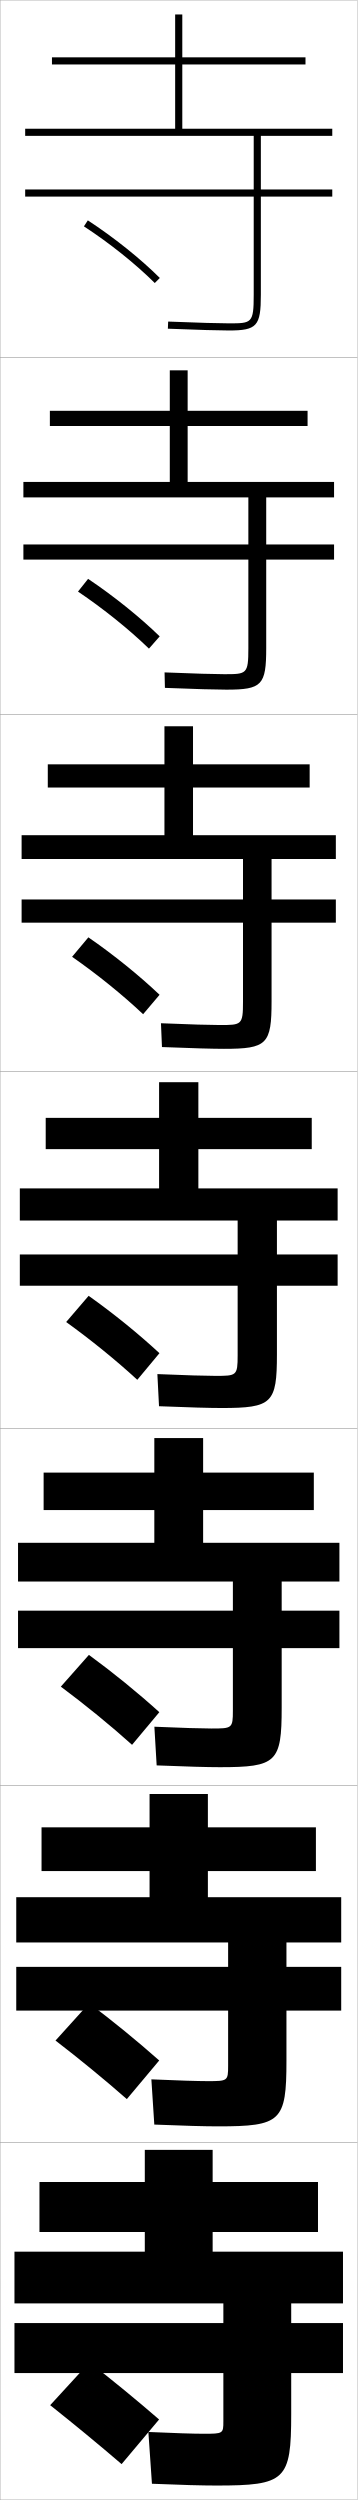
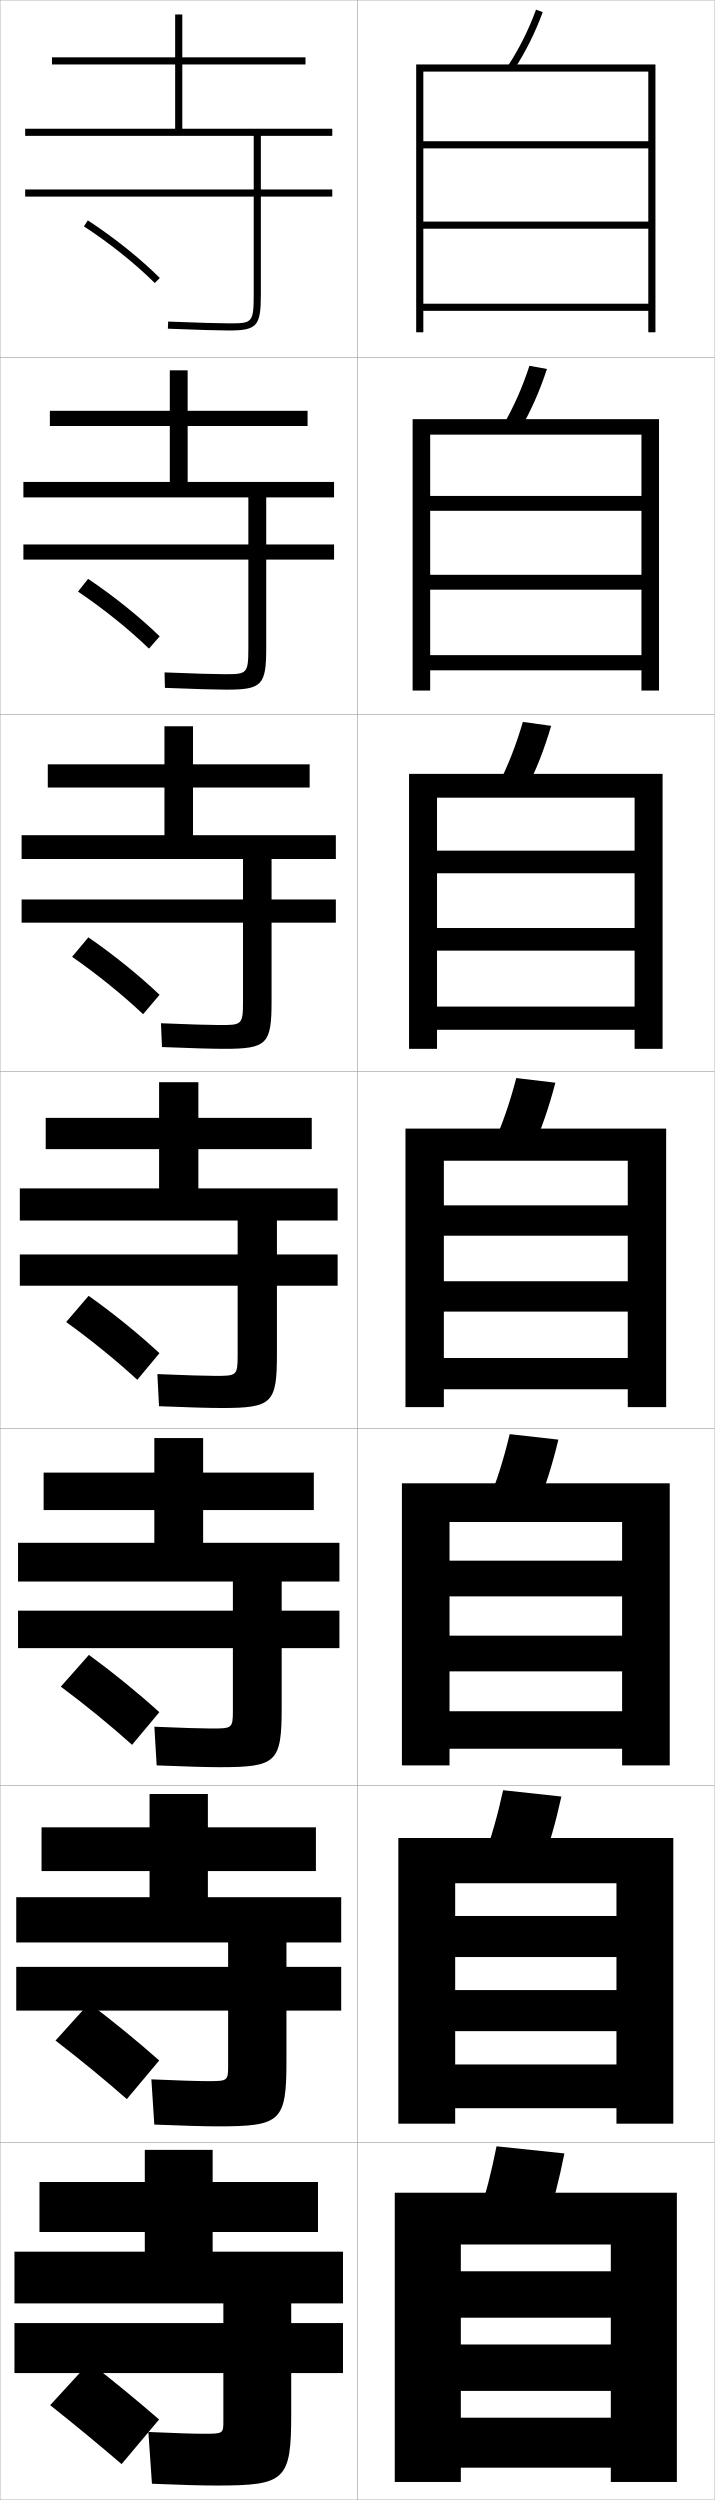
- <svg xmlns="http://www.w3.org/2000/svg" width="100.1" height="700.1" viewBox="0 0 100.1 700.1" overflow="visible" enable-background="new 0 0 100.1 700.1" xml:space="preserve">
+ <svg xmlns="http://www.w3.org/2000/svg" width="200.1" height="700.1" viewBox="0 0 200.1 700.1" overflow="visible" enable-background="new 0 0 200.1 700.1" xml:space="preserve">
  <g id="glyphs">
    <g>
      <rect x="0.05" y="0.05" fill="none" stroke="#999999" stroke-width="0.1" width="100" height="100" />
      <rect x="0.05" y="100.05" fill="none" stroke="#999999" stroke-width="0.1" width="100" height="100" />
      <rect x="0.05" y="200.05" fill="none" stroke="#999999" stroke-width="0.1" width="100" height="100" />
      <rect x="0.05" y="300.05" fill="none" stroke="#999999" stroke-width="0.1" width="100" height="100" />
      <rect x="0.05" y="400.05" fill="none" stroke="#999999" stroke-width="0.1" width="100" height="100" />
      <rect x="0.05" y="500.05" fill="none" stroke="#999999" stroke-width="0.1" width="100" height="100" />
      <rect x="0.05" y="600.05" fill="none" stroke="#999999" stroke-width="0.1" width="100" height="100" />
+       <rect x="100.05" y="0.05" fill="none" stroke="#999999" stroke-width="0.1" width="100" height="100" />
+       <rect x="100.05" y="100.05" fill="none" stroke="#999999" stroke-width="0.1" width="100" height="100" />
+       <rect x="100.05" y="200.05" fill="none" stroke="#999999" stroke-width="0.1" width="100" height="100" />
+       <rect x="100.05" y="300.05" fill="none" stroke="#999999" stroke-width="0.1" width="100" height="100" />
+       <rect x="100.05" y="400.05" fill="none" stroke="#999999" stroke-width="0.1" width="100" height="100" />
+       <rect x="100.05" y="500.05" fill="none" stroke="#999999" stroke-width="0.1" width="100" height="100" />
+       <rect x="100.05" y="600.05" fill="none" stroke="#999999" stroke-width="0.1" width="100" height="100" />
    </g>
    <g>
      <path d="M93.05,38.05v-2h-42v-18h34.5v-2h-34.5v-12h-2v12h-34.5v2h34.5v18h-42v2h64v15h-64v2h64v27.5      c0,8-0.529,8-7,8c-2.281,0-8.562-0.156-16.959-0.499l-0.082,1.998      c8.426,0.345,14.74,0.501,17.041,0.501c7.906,0,9-1.215,9-10v-27.5h20v-2h-20v-15H93.05z" />
      <path d="M86.133,119.299v-4.25H52.549v-11.333h-5v11.333H13.966v4.25h33.583v15.667      h-41v4.333h63v13.167H6.55v4.25h63v24.833c0,7.242-0.452,7.25-6.75,7.25      c-2.358,0-8.528-0.159-16.716-0.5l0.099,4.332      c8.392,0.344,14.64,0.5,17.201,0.5c9.991,0,11.167-1.249,11.167-11.667v-24.75      h19v-4.25H74.55v-13.167h19v-4.333h-41v-15.667H86.133z" />
      <path d="M86.716,220.55v-6.5H54.05v-10.667h-8v10.667H13.383v6.5h32.667v13.333h-40      v6.667h62v11.333h-62v6.5h62v22.167c0,6.484-0.374,6.5-6.5,6.5      c-2.434,0-8.492-0.162-16.473-0.5l0.279,6.666      c8.358,0.343,14.54,0.5,17.361,0.5c12.076,0,13.333-1.282,13.333-13.333      v-22h18v-6.5h-18v-11.333h18v-6.667h-40v-13.333H86.716z" />
      <path d="M87.3,313.05h-31.75v-10h-11v10h-31.75v8.75h31.75v11h-39v9h61v9.5h-61v8.75h61v19.5      c0,5.726-0.296,5.75-6.25,5.75c-2.511,0-8.457-0.164-16.229-0.5l0.459,9      c8.324,0.342,14.44,0.5,17.521,0.5c14.161,0,15.5-1.316,15.5-15v-19.25h17v-8.75h-17v-9.5h17v-9h-39      v-11h31.75V313.05z" />
      <path d="M87.883,422.883v-10.5h-31v-9.667H43.216v9.667H12.216v10.5h31v9.167H5.05      v10.833h60.167v8.167H5.05v10.5h60.167v17.5c0,4.967-0.218,5-6,5      c-2.587,0-8.422-0.167-15.986-0.5l0.639,10.833c8.291,0.341,14.341,0.5,17.68,0.5      c15.912,0,17.333-1.351,17.333-16.666v-16.667h16.167v-10.5H78.883v-8.167h16.167      v-10.833H56.883v-9.167H87.883z" />
      <path d="M88.467,523.967v-12.25H58.216v-9.334H41.883v9.334h-30.25v12.25h30.25v7.333H4.55      v12.667h59.333v6.833H4.55v12.25h59.333v15.5c0,4.209-0.141,4.25-5.75,4.25      c-2.664,0-8.387-0.169-15.743-0.5l0.82,12.667c8.256,0.34,14.24,0.5,17.84,0.5      c17.661,0,19.167-1.385,19.167-18.334v-14.083h15.333v-12.25H80.217v-6.833h15.333      v-12.667H58.216v-7.333H88.467z" />
      <path d="M62.55,645.05v5.5h-58.5v14h58.5v13.5c0,3.451-0.062,3.5-5.5,3.5      c-2.74,0-8.352-0.172-15.5-0.5l1,14.5c8.223,0.339,14.141,0.5,18,0.5c19.411,0,21-1.419,21-20      v-11.5h14.5v-14h-14.5v-5.5h14.5v-14.5h-36.5v-5.5h29.5v-14h-29.5v-9h-19v9h-29.5v14h29.5v5.5h-36.5v14.5H62.55z" />
    </g>
    <path d="M44.55,677.55c-6.375-5.522-12.993-10.965-19.5-16l-11,12     c6.45,5.119,13.6,10.999,20,16.5L44.55,677.55z" />
    <path d="M15.542,571.438c6.582,5.055,13.744,10.919,19.974,16.396l9.069-10.819     c-6.224-5.51-12.963-11.024-19.61-16.021L15.542,571.438z" />
    <path d="M17.034,472.328c6.712,4.99,13.889,10.839,19.947,16.291l7.637-9.139     c-6.072-5.498-12.934-11.086-19.72-16.043L17.034,472.328z" />
    <g>
      <path d="M23.502,63.387c7.235,4.731,14.467,10.516,19.841,15.871l1.412-1.416      C39.289,72.394,31.941,66.516,24.597,61.713L23.502,63.387z" />
      <path d="M21.843,165.664c7.105,4.796,14.323,10.596,19.868,15.976l3.01-3.429      c-5.618-5.461-12.844-11.267-20.049-16.107L21.843,165.664z" />
      <path d="M20.185,267.941c6.974,4.861,14.178,10.677,19.894,16.081l4.608-5.443      c-5.77-5.474-12.874-11.207-19.939-16.086L20.185,267.941z" />
      <path d="M38.447,386.403l6.206-7.457c-5.921-5.486-12.904-11.146-19.83-16.064      l-6.297,7.336C25.369,375.144,32.56,380.976,38.447,386.403z" />
    </g>
+     <g>
+       <g>
+         <path d="M142.213,18.503l1.674,1.094c3.296-5.046,5.946-10.346,8.102-16.201       l-1.877-0.691C148.009,8.417,145.425,13.585,142.213,18.503z" />
+         <polygon points="118.55,20.05 181.55,20.05 181.55,39.55 118.55,39.55        118.55,41.55 181.55,41.55 181.55,62.05 118.55,62.05 118.55,64.05        181.55,64.05 181.55,85.05 118.55,85.05 118.55,87.05 181.55,87.05        181.55,93.05 183.55,93.05 183.55,18.05 116.55,18.05 116.55,93.05        118.55,93.05 " />
+       </g>
+       <g>
+         <path d="M140.848,119.184l4.737,1.231c3.06-5.27,5.541-10.854,7.582-17.083       l-4.901-0.897C146.267,108.545,143.84,114.021,140.848,119.184z" />
+         <polygon points="179.633,138.883 120.466,138.883 120.466,143.049 179.633,143.049        179.633,160.966 120.466,160.966 120.466,165.133 179.633,165.133 179.633,183.466        120.466,183.466 120.466,187.716 179.633,187.716 179.633,193.383 184.549,193.383        184.549,117.383 115.55,117.383 115.55,193.383 120.466,193.383 120.466,121.716        179.633,121.716 " />
+       </g>
+       <g>
+         <path d="M139.483,219.866l7.8,1.368c2.824-5.493,5.136-11.362,7.062-17.965       l-7.925-1.104C144.526,208.673,142.256,214.457,139.483,219.866z" />
+         <polygon points="177.716,238.217 122.383,238.217 122.383,244.55 177.716,244.55        177.716,259.883 122.383,259.883 122.383,266.216 177.716,266.216 177.716,281.883        122.383,281.883 122.383,288.383 177.716,288.383 177.716,293.716 185.55,293.716        185.55,216.716 114.55,216.716 114.55,293.716 122.383,293.716 122.383,223.383        177.716,223.383 " />
+       </g>
+       <g>
+         <path d="M144.575,301.895c-1.791,6.907-3.904,12.998-6.457,18.652l10.863,1.506       c2.588-5.717,4.73-11.871,6.543-18.848L144.575,301.895z" />
+         <polygon points="175.8,337.55 124.3,337.55 124.3,346.05 175.8,346.05        175.8,358.8 124.3,358.8 124.3,367.3 175.8,367.3 175.8,380.3        124.3,380.3 124.3,389.05 175.8,389.05 175.8,394.05 186.55,394.05        186.55,316.05 113.55,316.05 113.55,394.05 124.3,394.05 124.3,325.05        175.8,325.05 " />
+       </g>
+       <g>
+         <path d="M150.337,422.218c2.369-5.78,4.343-12.002,6.028-19.064l-13.632-1.54       c-1.671,7.016-3.625,13.195-5.972,18.935L150.337,422.218z" />
+         <polygon points="174.216,437.05 125.883,437.05 125.883,447.05 174.216,447.05        174.216,458.05 125.883,458.05 125.883,468.05 174.216,468.05 174.216,479.216        125.883,479.216 125.883,489.717 174.216,489.717 174.216,494.383 187.549,494.383        187.549,415.383 112.55,415.383 112.55,494.383 125.883,494.383 125.883,426.216        174.216,426.216 " />
+       </g>
+       <g>
+         <path d="M151.694,522.384c2.151-5.844,3.957-12.133,5.514-19.282l-16.316-1.771       c-1.55,7.126-3.346,13.395-5.485,19.218L151.694,522.384z" />
+         <polygon points="172.633,536.55 127.466,536.55 127.466,548.05 172.633,548.05        172.633,557.3 127.466,557.3 127.466,568.8 172.633,568.8 172.633,578.133        127.466,578.133 127.466,590.383 172.633,590.383 172.633,594.717 188.55,594.717        188.55,514.717 111.55,514.717 111.55,594.717 127.466,594.717 127.466,527.383        172.633,527.383 " />
+       </g>
+       <g>
+         <path d="M153.05,622.55c1.933-5.907,3.57-12.265,5-19.5l-19-2       c-1.43,7.235-3.067,13.593-5,19.5L153.05,622.55z" />
+         <polygon points="171.05,636.05 129.05,636.05 129.05,649.05 171.05,649.05        171.05,656.55 129.05,656.55 129.05,669.55 171.05,669.55 171.05,677.05        129.05,677.05 129.05,691.05 171.05,691.05 171.05,695.05 189.55,695.05        189.55,614.05 110.55,614.05 110.55,695.05 129.05,695.05 129.05,628.55        171.05,628.55 " />
+       </g>
+     </g>
  </g>
</svg>
